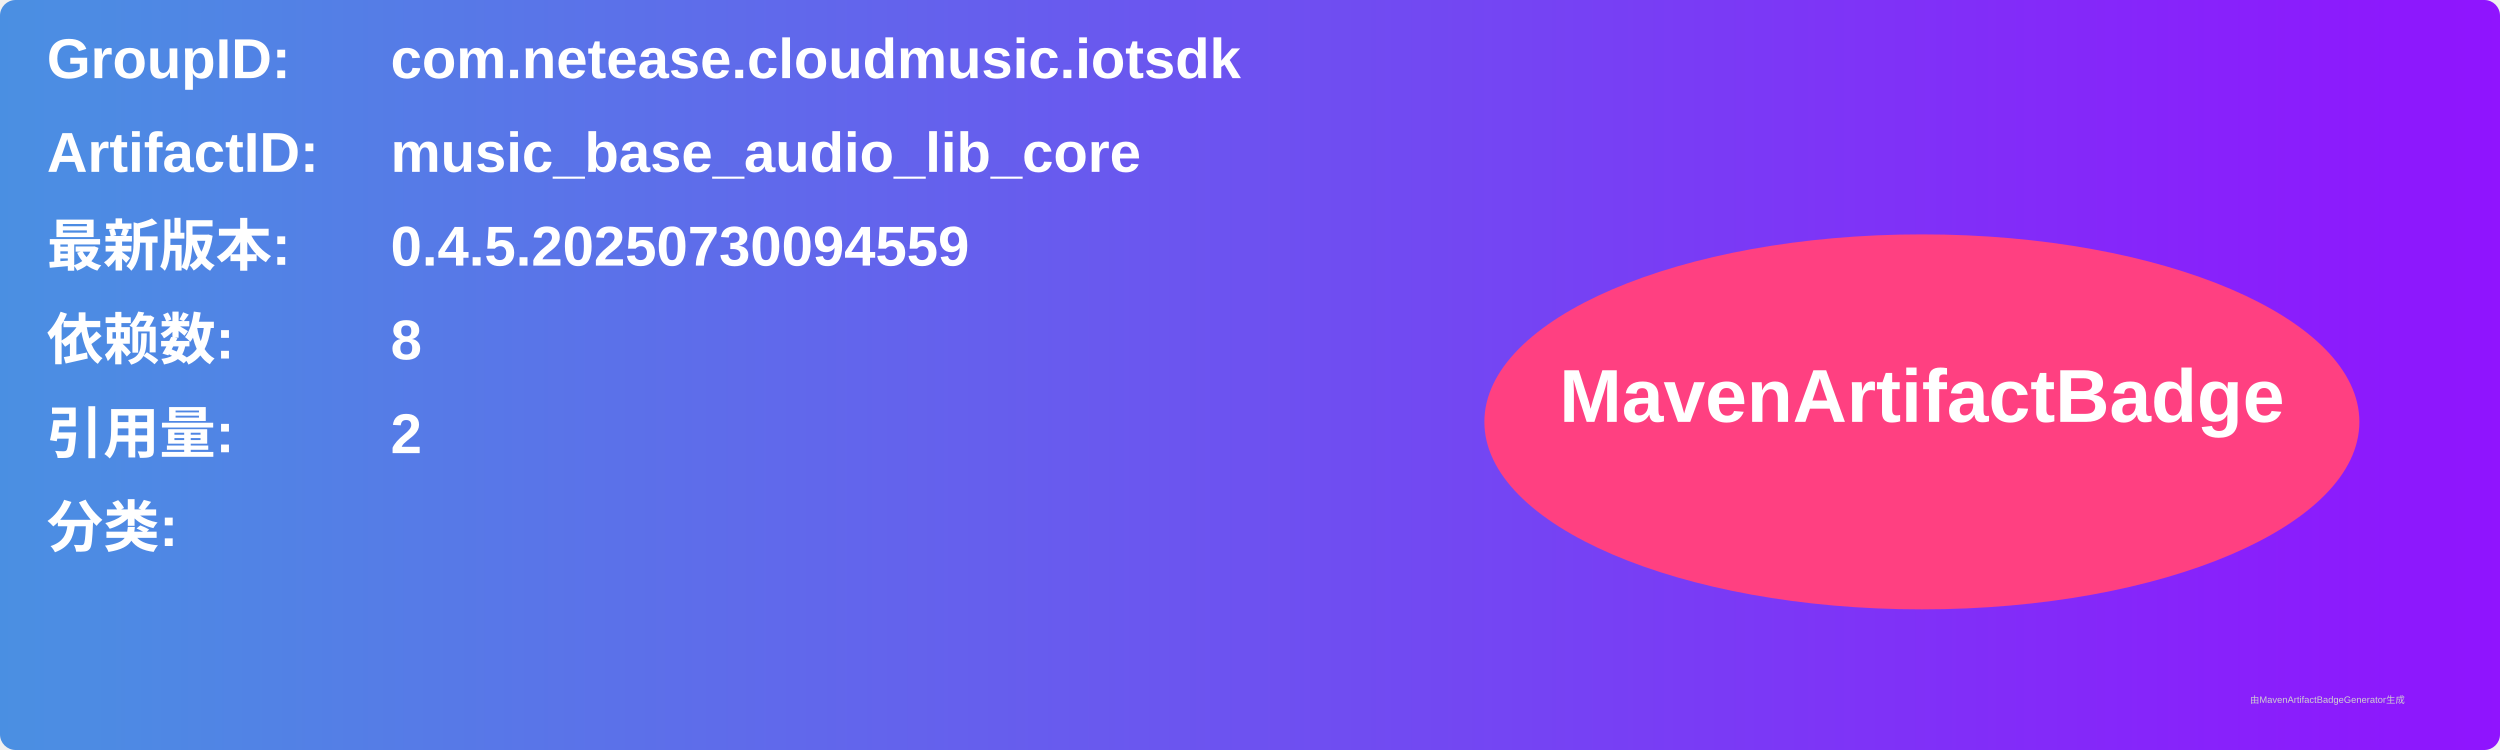
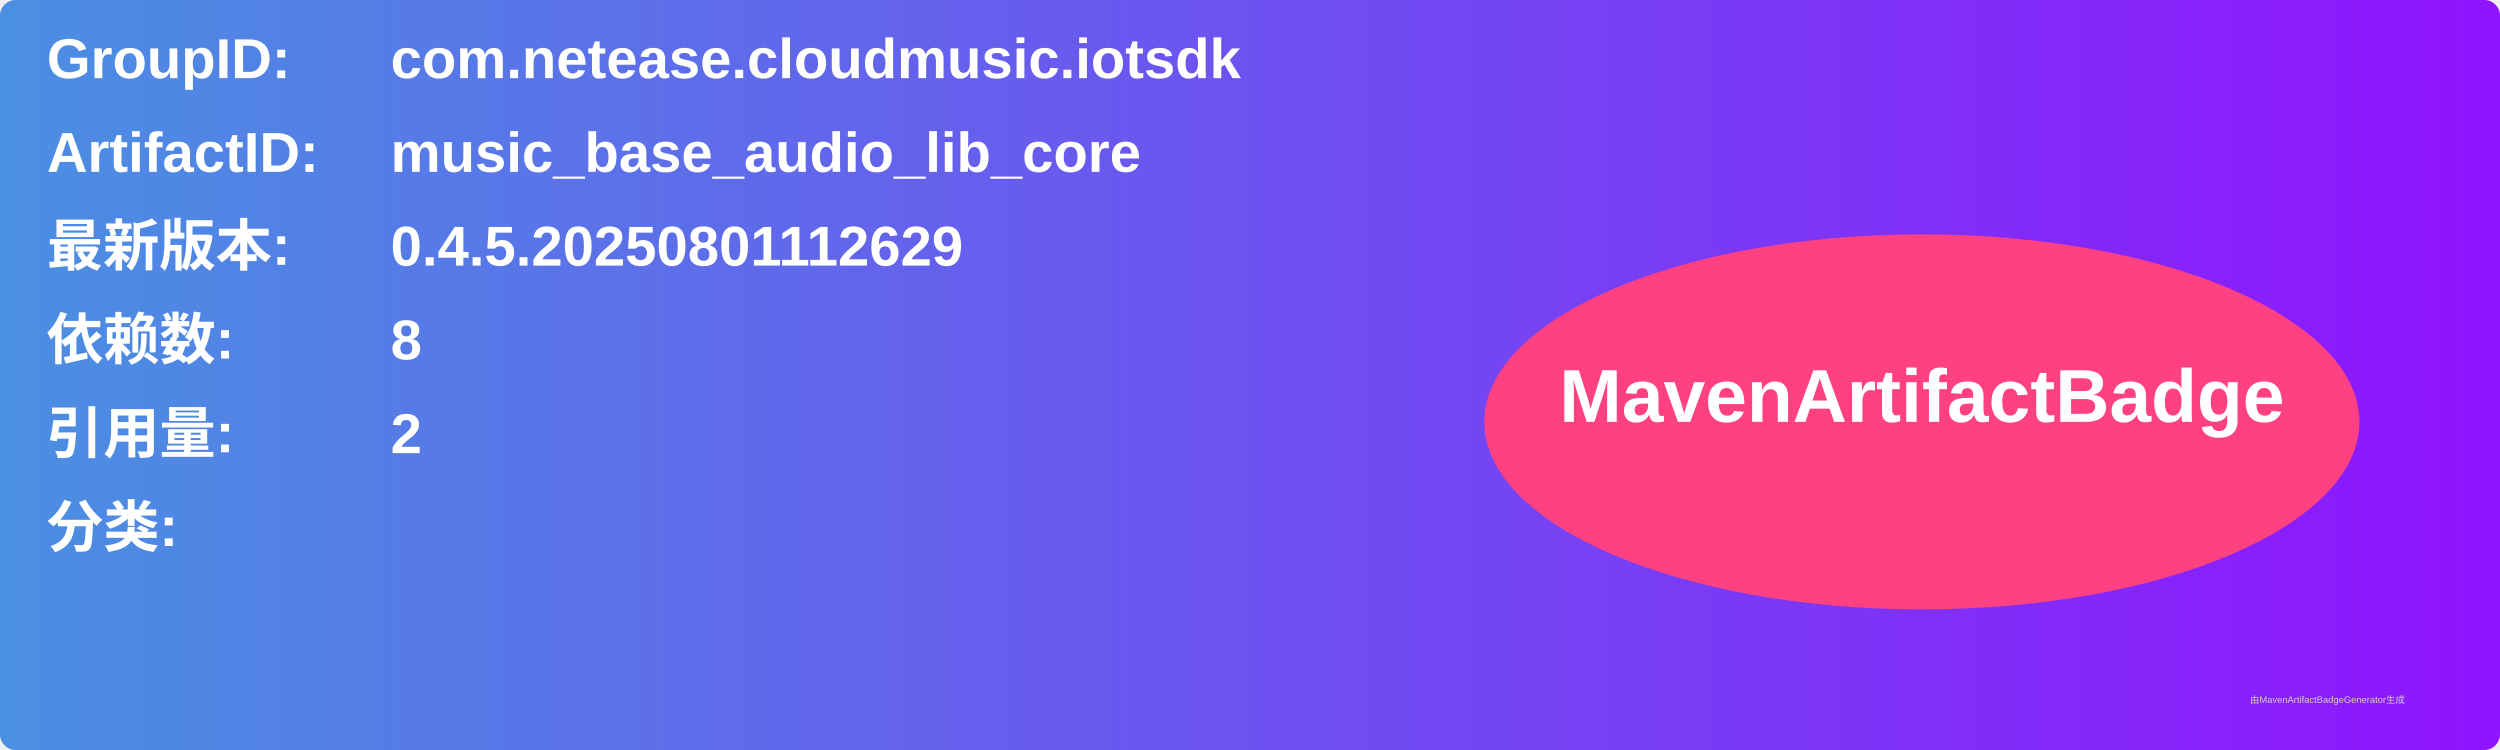
<svg xmlns="http://www.w3.org/2000/svg" width="800" height="240" viewBox="0 0 800 240">
  <linearGradient id="grad" x1="0%" y1="0%" x2="100%" y2="0%">
    <stop offset="0%" stop-color="#4a90e2" />
    <stop offset="100%" stop-color="#9013fe" />
  </linearGradient>
  <rect width="100%" height="100%" rx="5" ry="5" fill="url(#grad)" />
  <g transform="translate(15, 15)">
    <text x="0" y="10" font-family="Arial" font-size="18" fill="white" font-weight="bold" width="260">GroupID:</text>
    <text x="110" y="10" font-family="Arial" font-size="18" fill="white" font-weight="bold" width="460">com.netease.cloudmusic.iotsdk</text>
    <text x="0" y="40" font-family="Arial" font-size="18" fill="white" font-weight="bold" width="260">ArtifactID:</text>
    <text x="110" y="40" font-family="Arial" font-size="18" fill="white" font-weight="bold" width="460">music_base_audio_lib_core</text>
    <text x="0" y="70" font-family="Arial" font-size="18" fill="white" font-weight="bold">最新版本:</text>
    <text x="110" y="70" font-family="Arial" font-size="18" fill="white" font-weight="bold">
-       <tspan font-weight="bold">0.4.5.20250730094559</tspan>
+       <tspan font-weight="bold">0.4.5.20250801112629</tspan>
    </text>
    <text x="0" y="100" font-family="Arial" font-size="18" fill="white" font-weight="bold">依赖数: </text>
    <text x="110" y="100" font-family="Arial" font-size="18" fill="white">
      <tspan font-weight="bold">8</tspan>
    </text>
    <text x="0" y="130" font-family="Arial" font-size="18" fill="white" font-weight="bold">引用量: </text>
    <text x="110" y="130" font-family="Arial" font-size="18" fill="white">
      <tspan font-weight="bold">2</tspan>
    </text>
    <text x="0" y="160" font-family="Arial" font-size="18" fill="white" font-weight="bold">分类:</text>
    <text x="10" y="190" font-family="Arial" font-size="10" fill="white">
      <tspan font-weight="bold" />
    </text>
    <ellipse cx="600" cy="120" rx="140" ry="60" fill="#ff4081" />
    <text x="600" y="120" text-anchor="middle" font-family="Arial" font-size="24" fill="white" font-weight="bold">MavenArtifactBadge</text>
  </g>
  <text x="720" y="225" font-family="Arial" font-size="3" fill="#d0d0d0">由MavenArtifactBadgeGenerator生成</text>
</svg>
